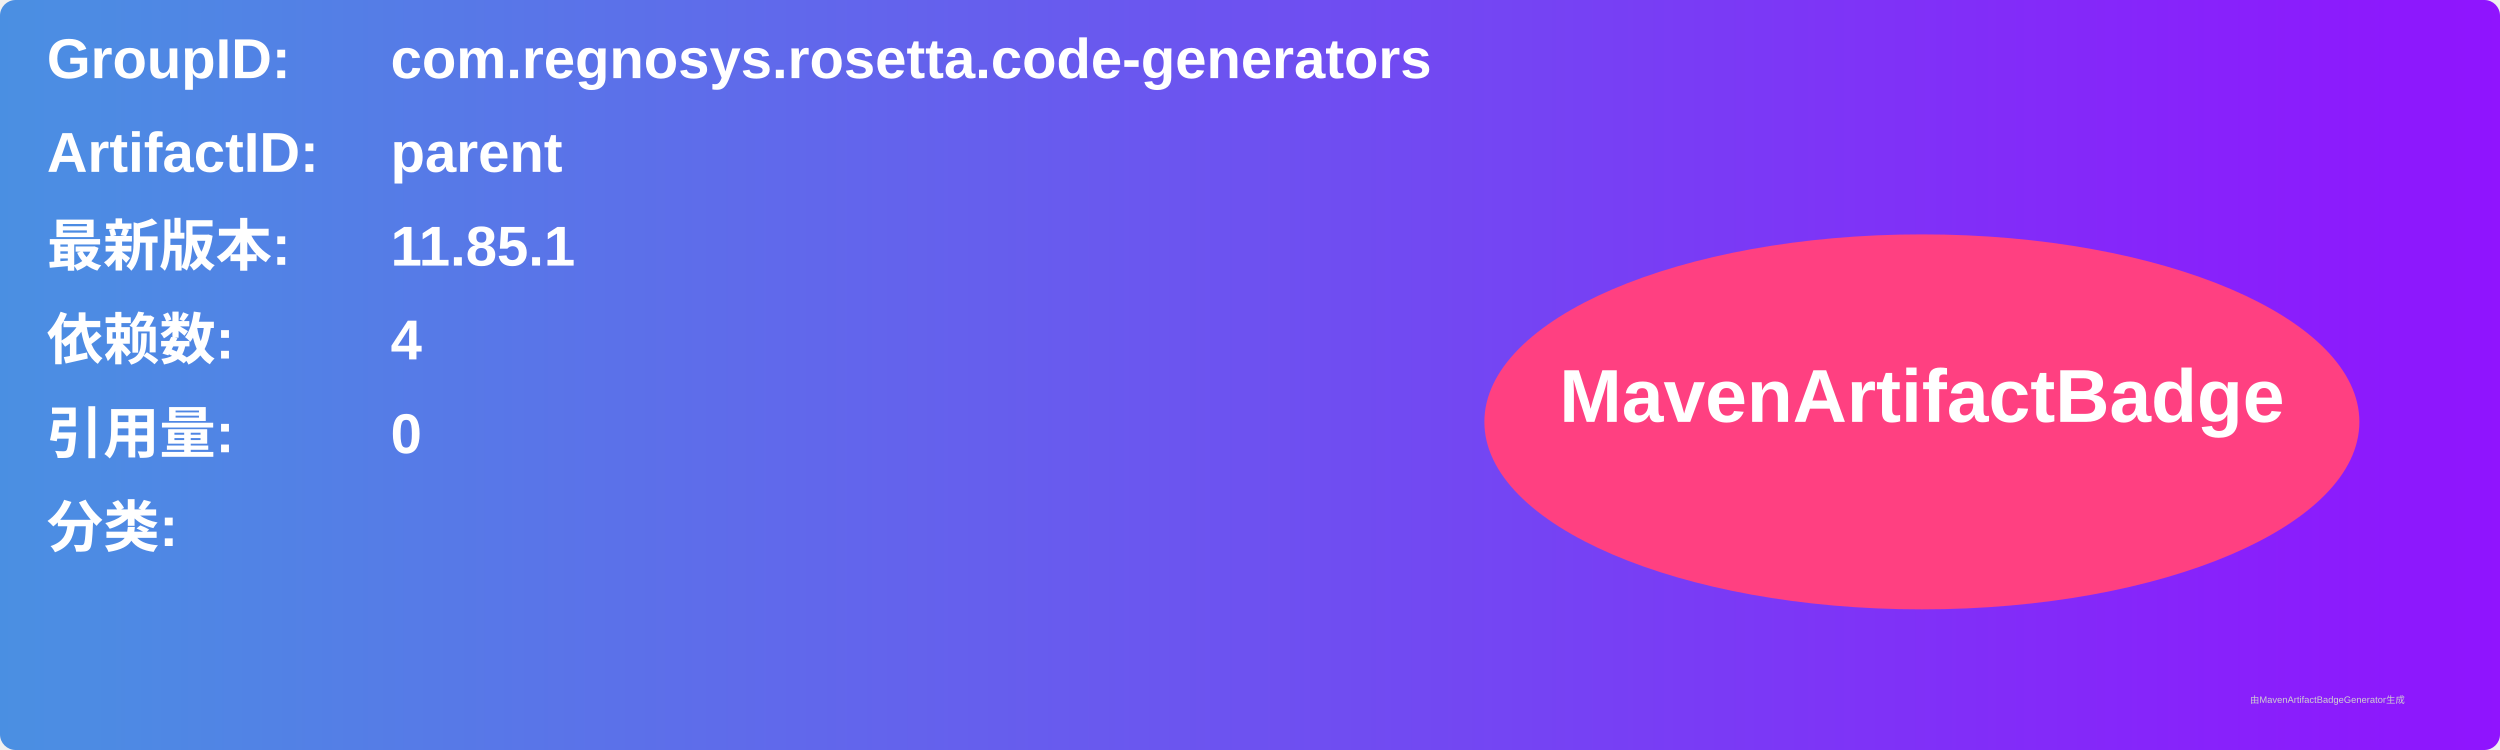
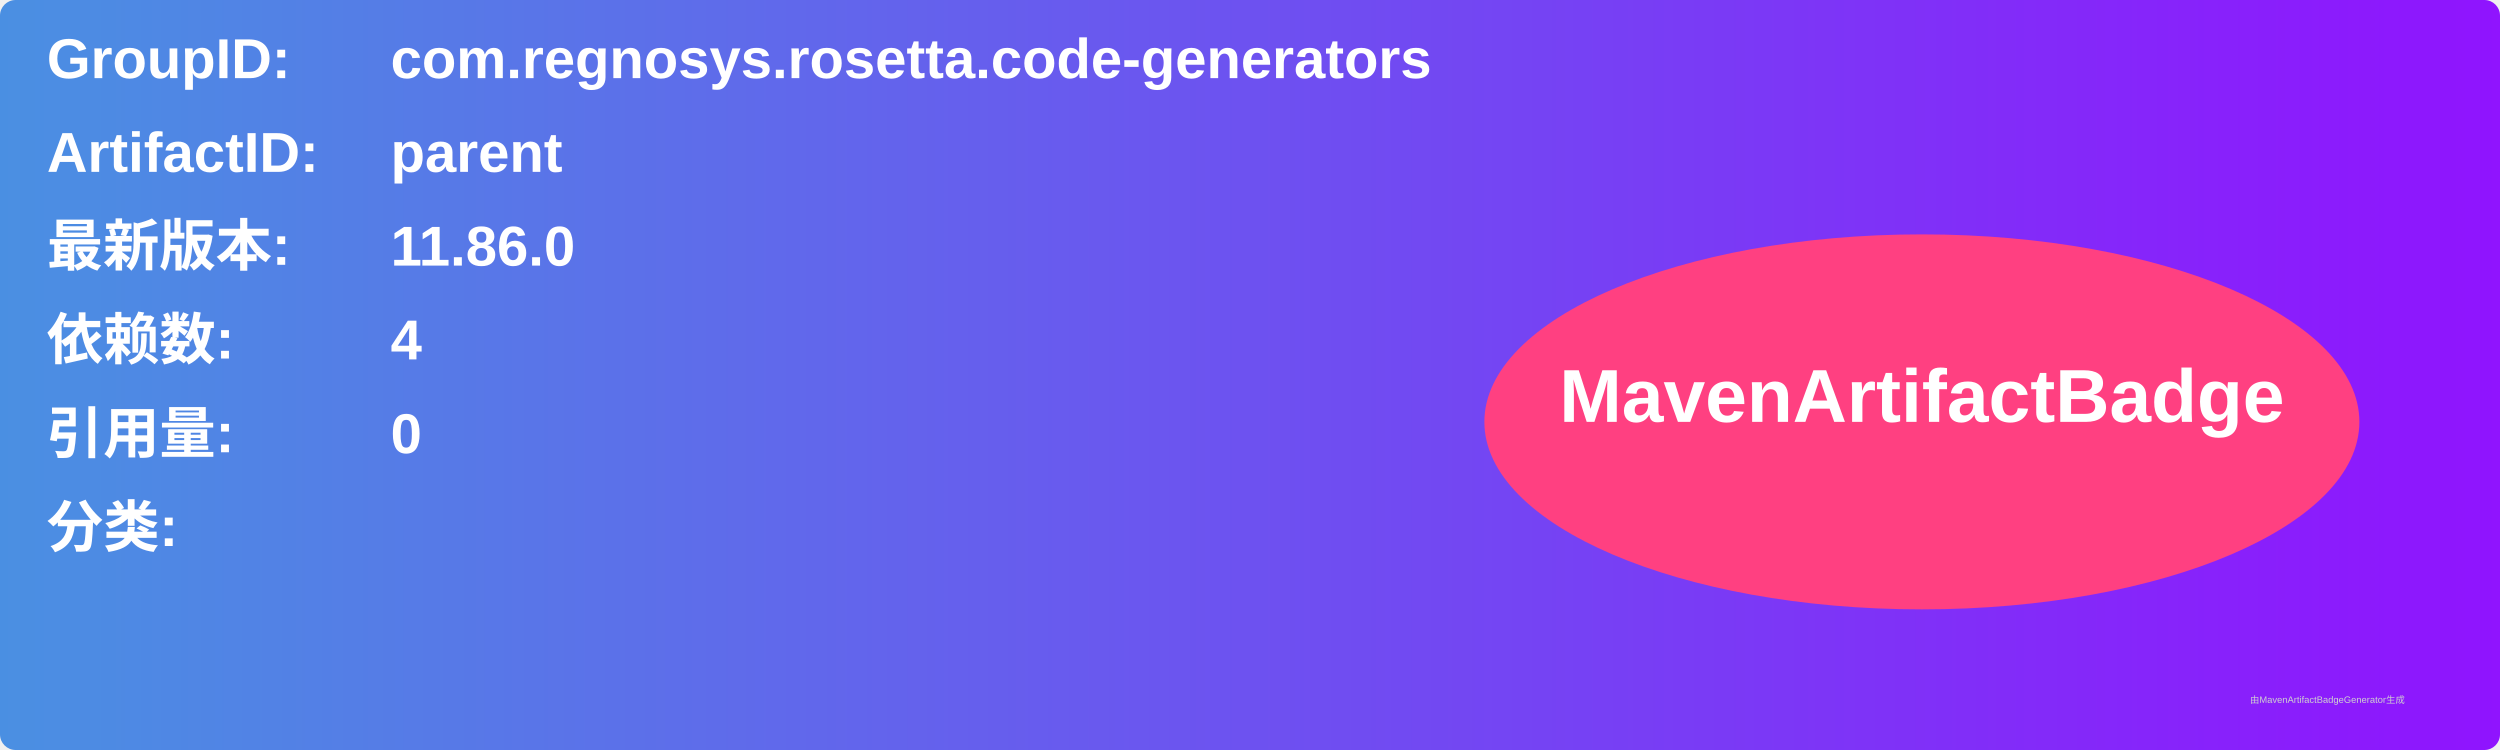
<svg xmlns="http://www.w3.org/2000/svg" width="800" height="240" viewBox="0 0 800 240">
  <linearGradient id="grad" x1="0%" y1="0%" x2="100%" y2="0%">
    <stop offset="0%" stop-color="#4a90e2" />
    <stop offset="100%" stop-color="#9013fe" />
  </linearGradient>
  <rect width="100%" height="100%" rx="5" ry="5" fill="url(#grad)" />
  <g transform="translate(15, 15)">
    <text x="0" y="10" font-family="Arial" font-size="18" fill="white" font-weight="bold" width="260">GroupID:</text>
    <text x="110" y="10" font-family="Arial" font-size="18" fill="white" font-weight="bold" width="460">com.regnosys.rosetta.code-generators</text>
    <text x="0" y="40" font-family="Arial" font-size="18" fill="white" font-weight="bold" width="260">ArtifactID:</text>
    <text x="110" y="40" font-family="Arial" font-size="18" fill="white" font-weight="bold" width="460">parent</text>
    <text x="0" y="70" font-family="Arial" font-size="18" fill="white" font-weight="bold">最新版本:</text>
    <text x="110" y="70" font-family="Arial" font-size="18" fill="white" font-weight="bold">
-       <tspan font-weight="bold">11.85.1</tspan>
+       <tspan font-weight="bold">11.86.0</tspan>
    </text>
    <text x="0" y="100" font-family="Arial" font-size="18" fill="white" font-weight="bold">依赖数: </text>
    <text x="110" y="100" font-family="Arial" font-size="18" fill="white">
      <tspan font-weight="bold">4</tspan>
    </text>
    <text x="0" y="130" font-family="Arial" font-size="18" fill="white" font-weight="bold">引用量: </text>
    <text x="110" y="130" font-family="Arial" font-size="18" fill="white">
      <tspan font-weight="bold">0</tspan>
    </text>
    <text x="0" y="160" font-family="Arial" font-size="18" fill="white" font-weight="bold">分类:</text>
    <text x="10" y="190" font-family="Arial" font-size="10" fill="white">
      <tspan font-weight="bold" />
    </text>
    <ellipse cx="600" cy="120" rx="140" ry="60" fill="#ff4081" />
    <text x="600" y="120" text-anchor="middle" font-family="Arial" font-size="24" fill="white" font-weight="bold">MavenArtifactBadge</text>
  </g>
  <text x="720" y="225" font-family="Arial" font-size="3" fill="#d0d0d0">由MavenArtifactBadgeGenerator生成</text>
</svg>
